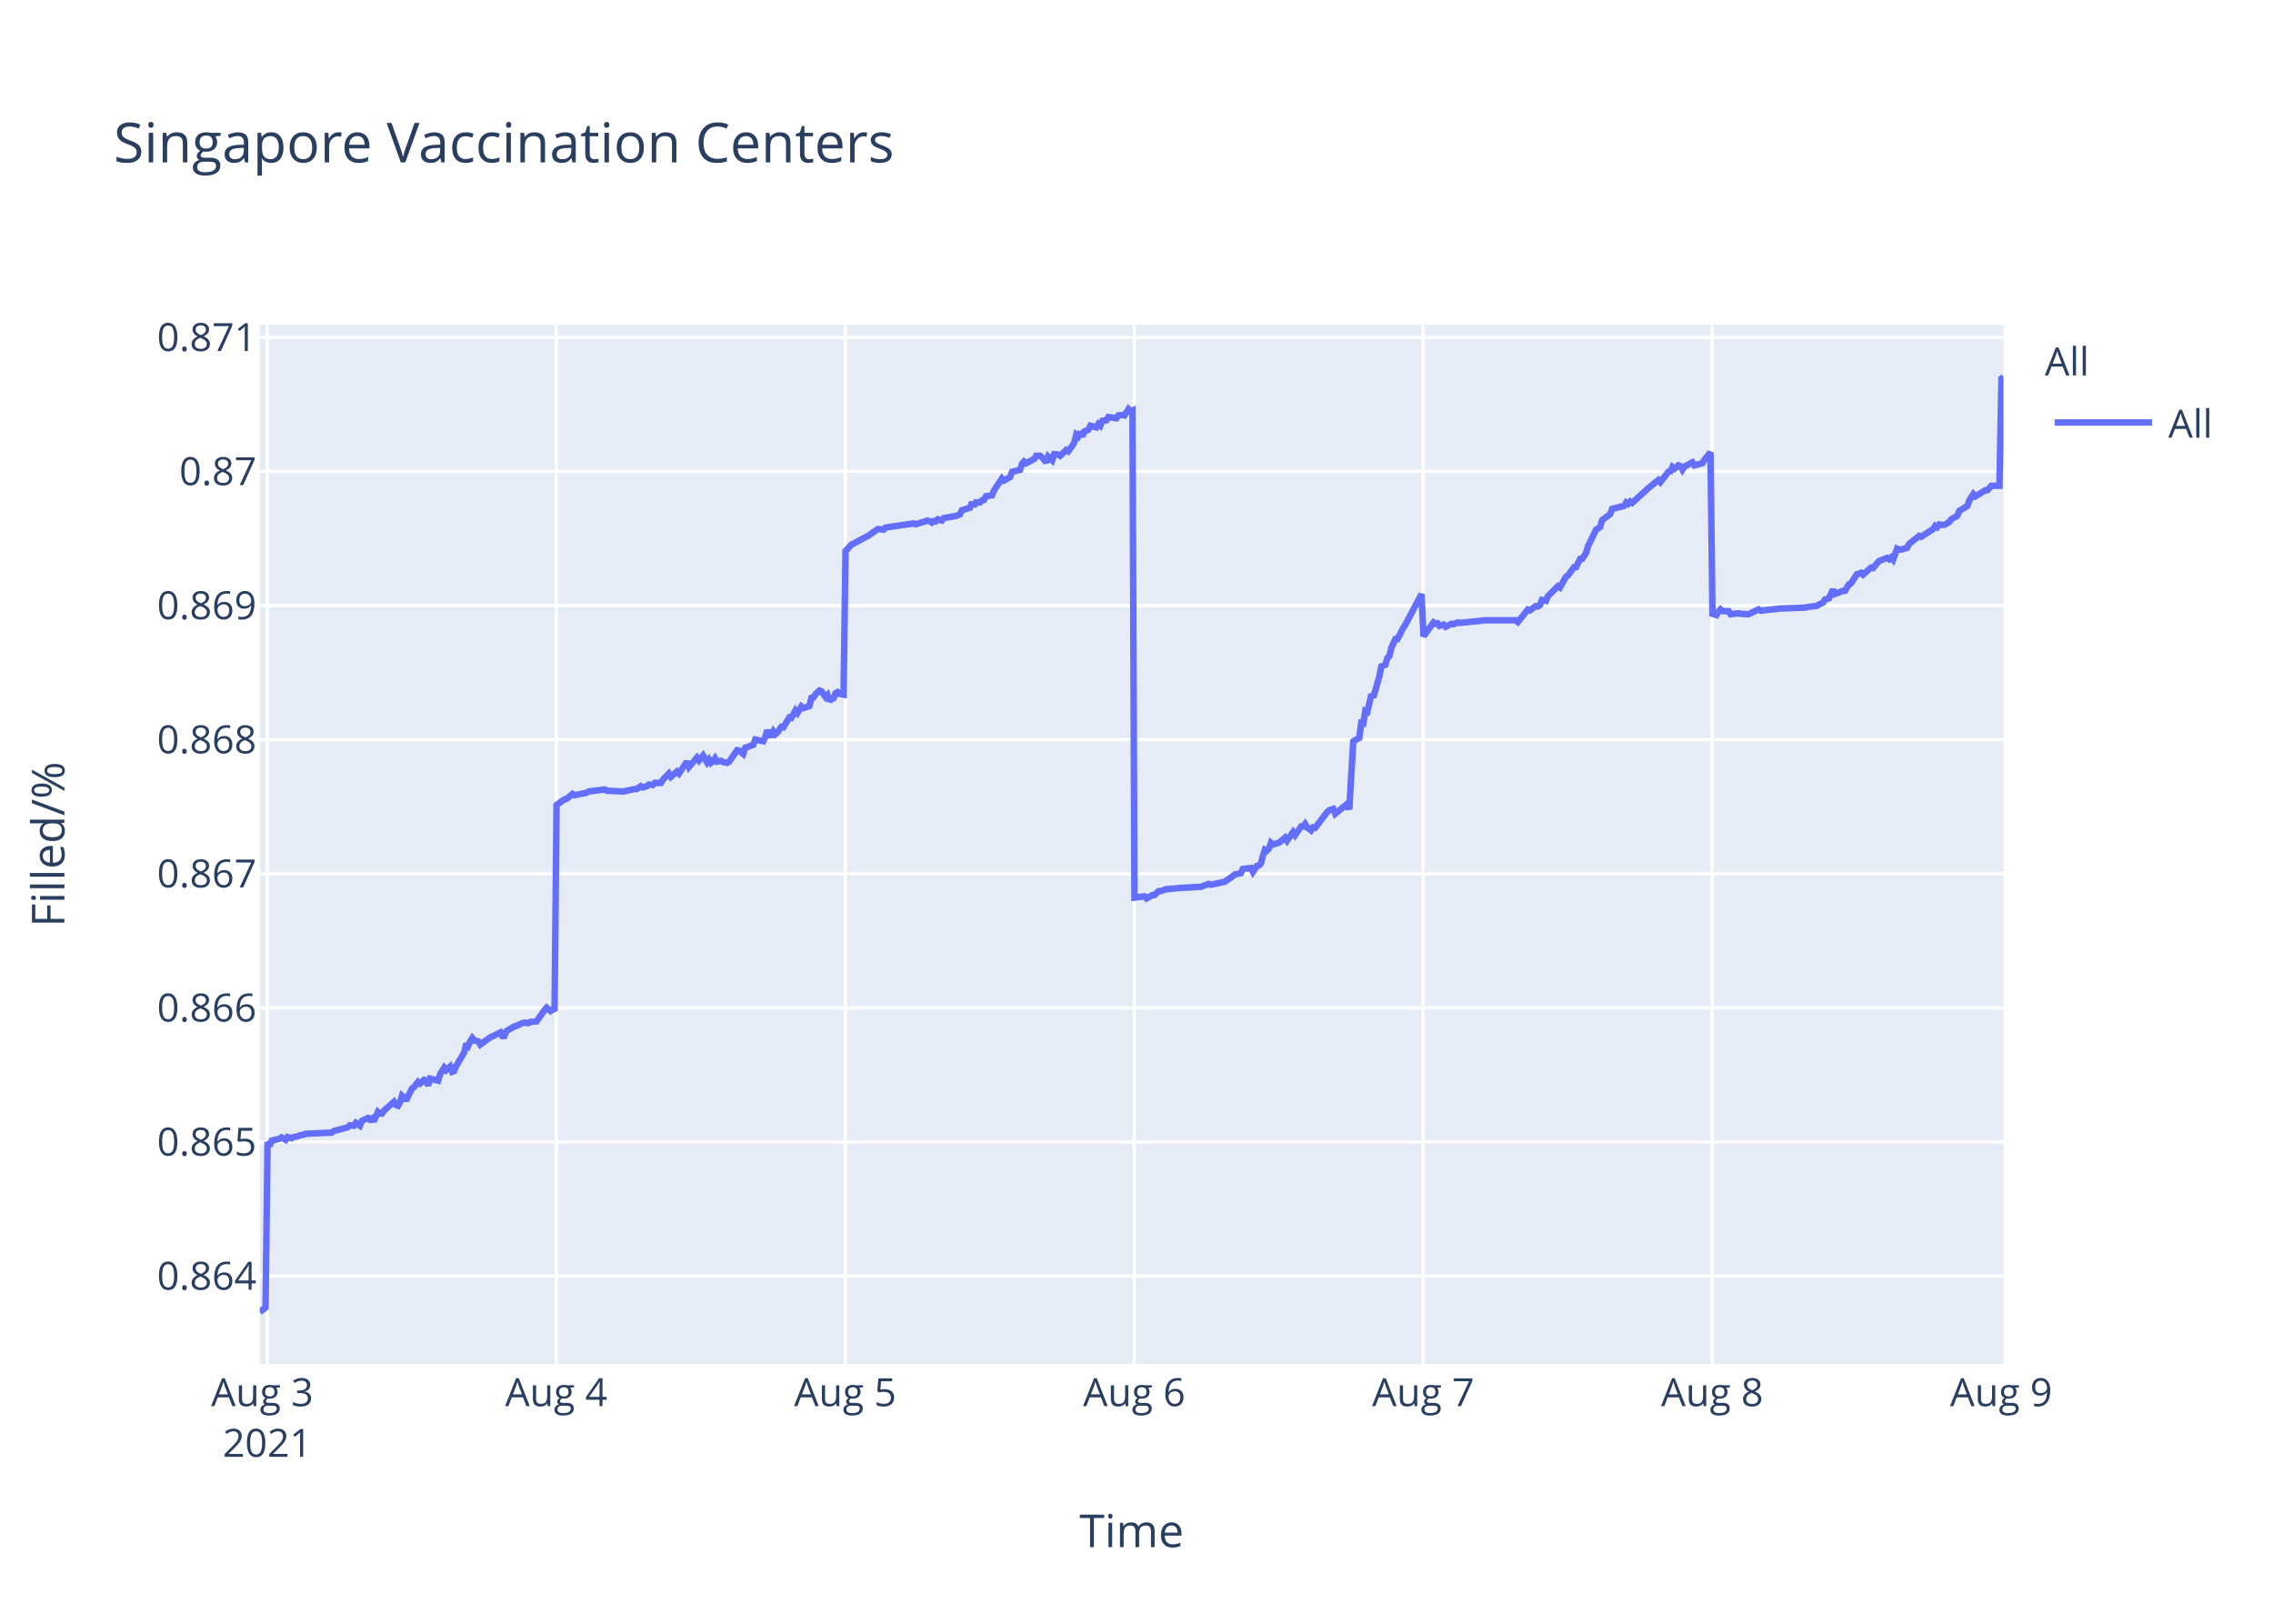
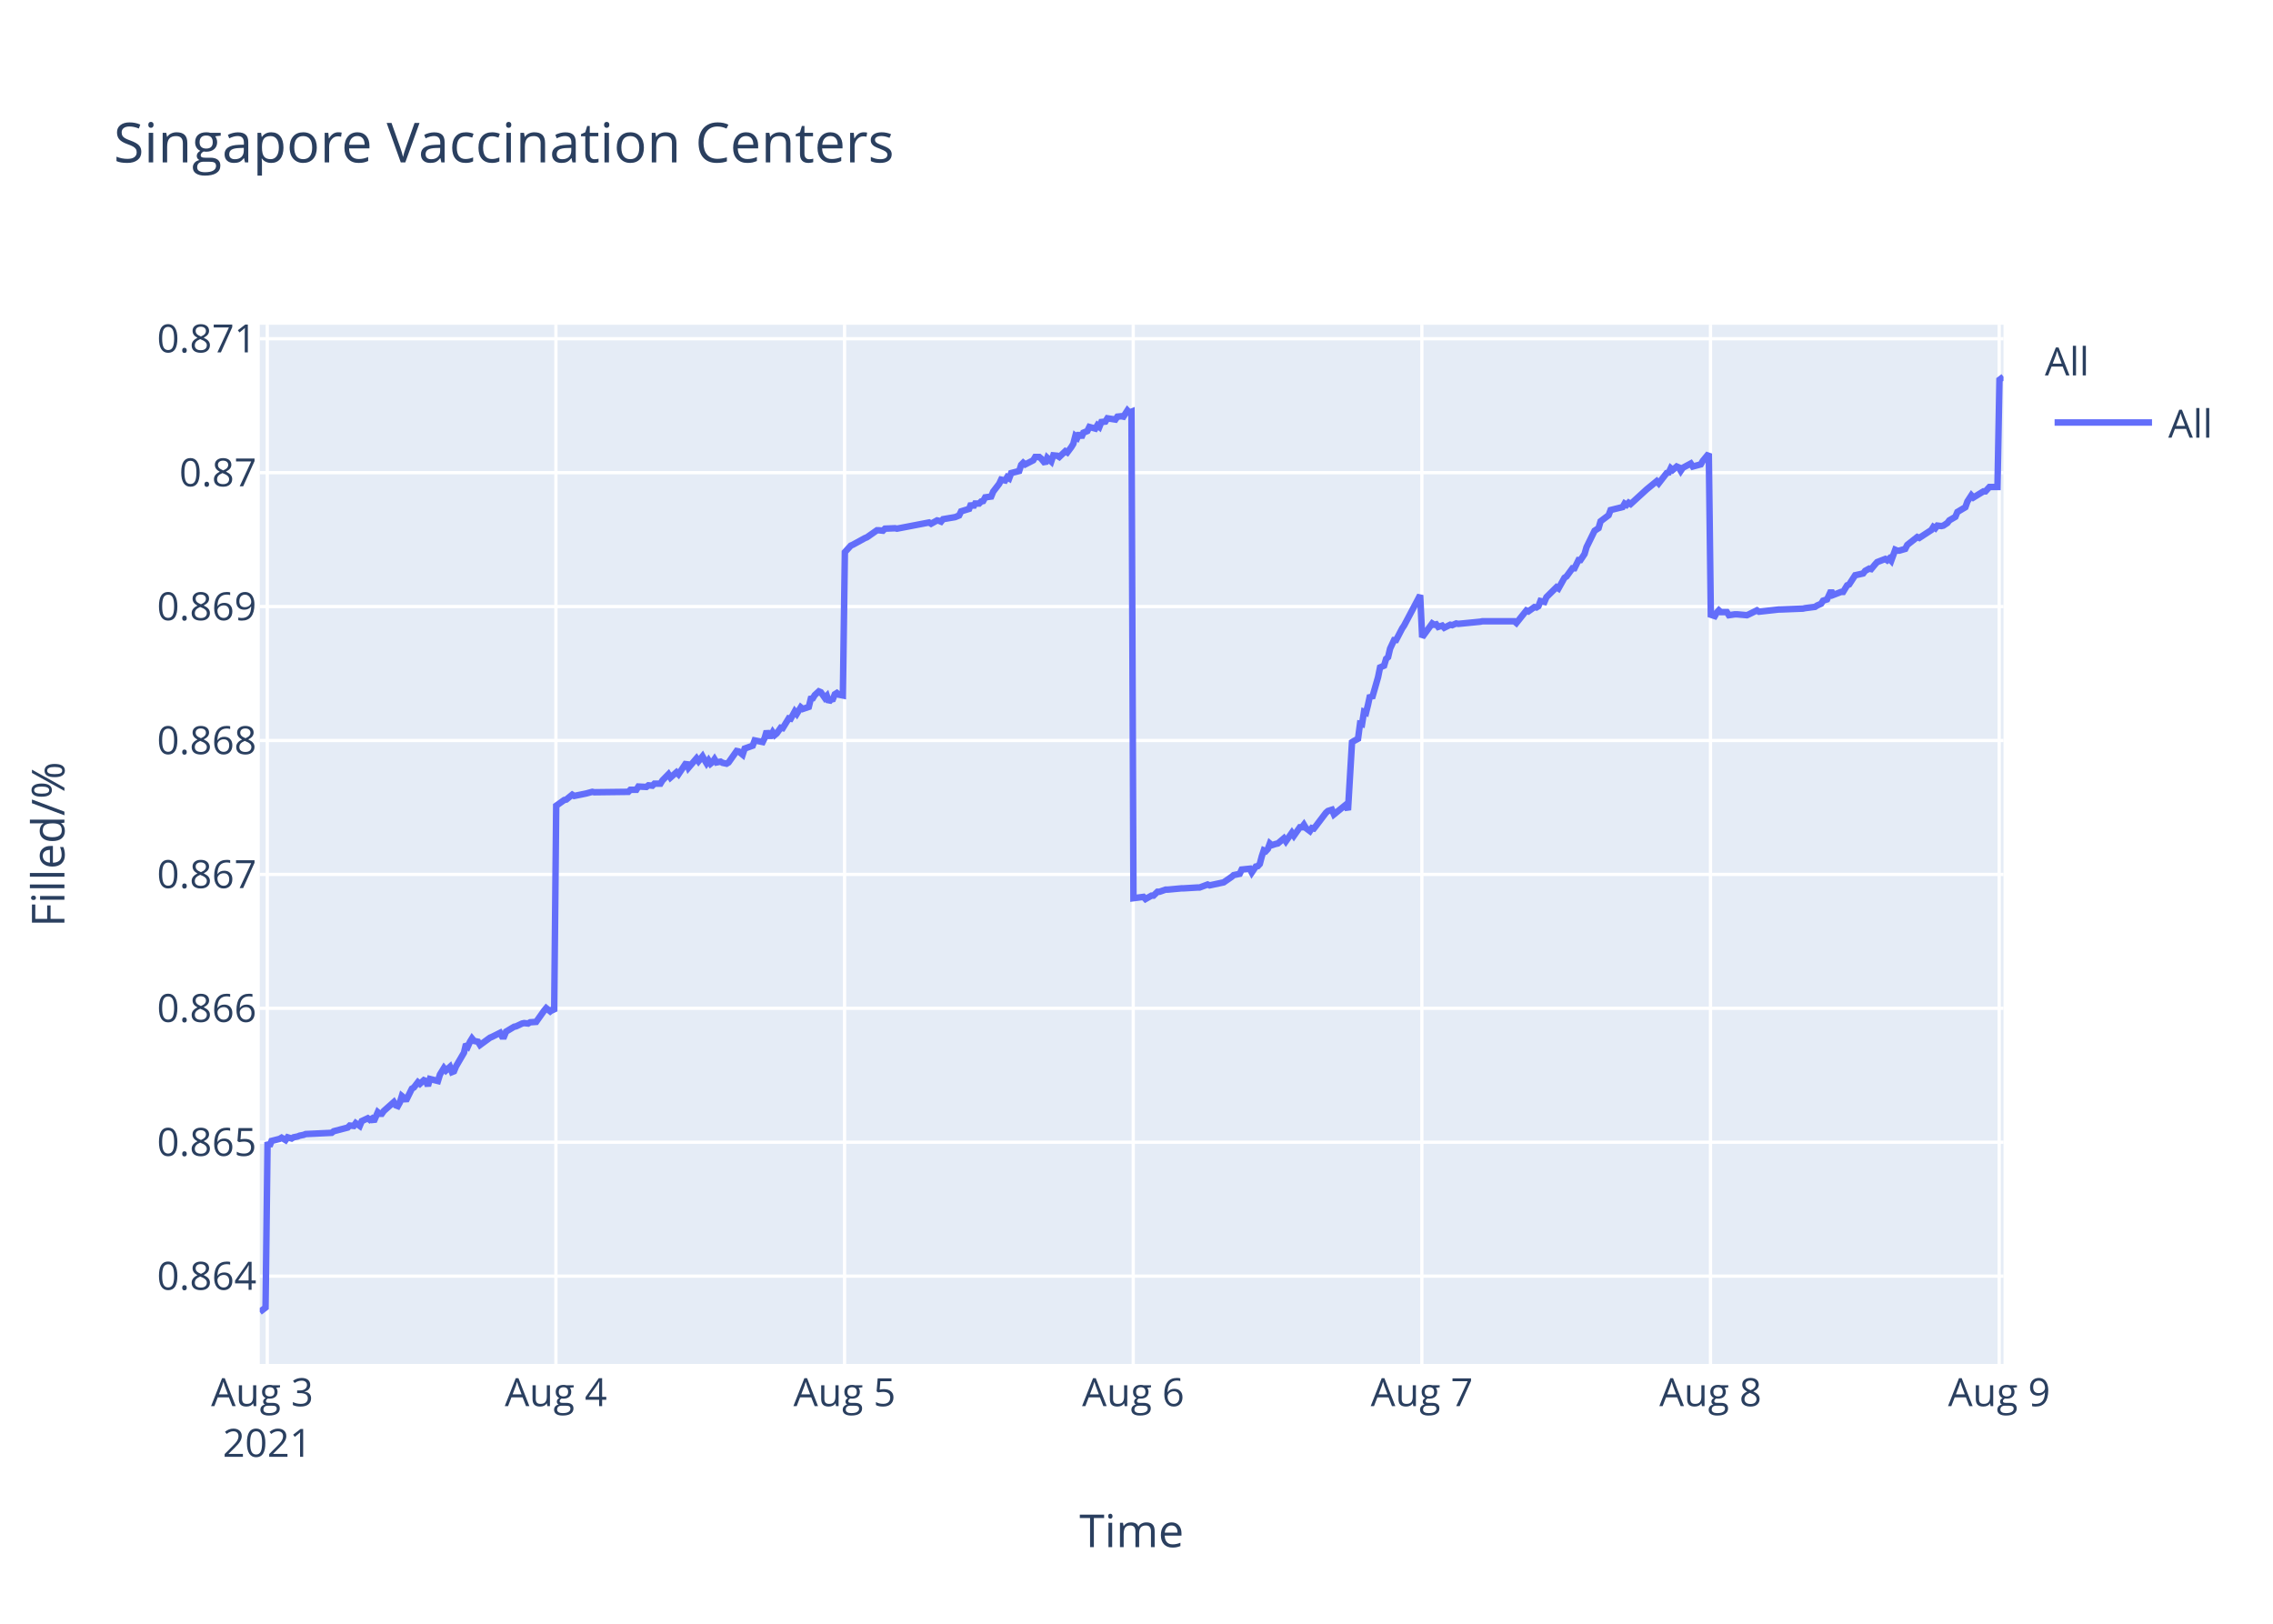
<svg xmlns="http://www.w3.org/2000/svg" class="main-svg" width="700" height="500" style="" viewBox="0 0 700 500">
  <rect x="0" y="0" width="700" height="500" style="fill: rgb(255, 255, 255); fill-opacity: 1;" />
-   <defs id="defs-86a749">
+   <defs id="defs-4daaf7">
    <g class="clips">
-       <clipPath id="clip86a749xyplot" class="plotclip">
+       <clipPath id="clip4daaf7xyplot" class="plotclip">
        <rect width="537" height="320" />
      </clipPath>
-       <clipPath class="axesclip" id="clip86a749x">
+       <clipPath class="axesclip" id="clip4daaf7x">
        <rect x="80" y="0" width="537" height="500" />
      </clipPath>
-       <clipPath class="axesclip" id="clip86a749y">
+       <clipPath class="axesclip" id="clip4daaf7y">
        <rect x="0" y="100" width="700" height="320" />
      </clipPath>
-       <clipPath class="axesclip" id="clip86a749xy">
+       <clipPath class="axesclip" id="clip4daaf7xy">
        <rect x="80" y="100" width="537" height="320" />
      </clipPath>
    </g>
    <g class="gradients" />
  </defs>
  <g class="bglayer">
    <rect class="bg" x="80" y="100" width="537" height="320" style="fill: rgb(229, 236, 246); fill-opacity: 1; stroke-width: 0;" />
  </g>
  <g class="layer-below">
    <g class="imagelayer" />
    <g class="shapelayer" />
  </g>
  <g class="cartesianlayer">
    <g class="subplot xy">
      <g class="layer-subplot">
        <g class="shapelayer" />
        <g class="imagelayer" />
      </g>
      <g class="gridlayer">
        <g class="x">
          <path class="xgrid crisp" transform="translate(82.31,0)" d="M0,100v320" style="stroke: rgb(255, 255, 255); stroke-opacity: 1; stroke-width: 1px;" />
-           <path class="xgrid crisp" transform="translate(171.31,0)" d="M0,100v320" style="stroke: rgb(255, 255, 255); stroke-opacity: 1; stroke-width: 1px;" />
-           <path class="xgrid crisp" transform="translate(260.3,0)" d="M0,100v320" style="stroke: rgb(255, 255, 255); stroke-opacity: 1; stroke-width: 1px;" />
-           <path class="xgrid crisp" transform="translate(349.3,0)" d="M0,100v320" style="stroke: rgb(255, 255, 255); stroke-opacity: 1; stroke-width: 1px;" />
-           <path class="xgrid crisp" transform="translate(438.29,0)" d="M0,100v320" style="stroke: rgb(255, 255, 255); stroke-opacity: 1; stroke-width: 1px;" />
-           <path class="xgrid crisp" transform="translate(527.29,0)" d="M0,100v320" style="stroke: rgb(255, 255, 255); stroke-opacity: 1; stroke-width: 1px;" />
+           <path class="xgrid crisp" transform="translate(171.2,0)" d="M0,100v320" style="stroke: rgb(255, 255, 255); stroke-opacity: 1; stroke-width: 1px;" />
+           <path class="xgrid crisp" transform="translate(260.09,0)" d="M0,100v320" style="stroke: rgb(255, 255, 255); stroke-opacity: 1; stroke-width: 1px;" />
+           <path class="xgrid crisp" transform="translate(348.99,0)" d="M0,100v320" style="stroke: rgb(255, 255, 255); stroke-opacity: 1; stroke-width: 1px;" />
+           <path class="xgrid crisp" transform="translate(437.88,0)" d="M0,100v320" style="stroke: rgb(255, 255, 255); stroke-opacity: 1; stroke-width: 1px;" />
+           <path class="xgrid crisp" transform="translate(526.77,0)" d="M0,100v320" style="stroke: rgb(255, 255, 255); stroke-opacity: 1; stroke-width: 1px;" />
+           <path class="xgrid crisp" transform="translate(615.67,0)" d="M0,100v320" style="stroke: rgb(255, 255, 255); stroke-opacity: 1; stroke-width: 1px;" />
        </g>
        <g class="y">
-           <path class="ygrid crisp" transform="translate(0,392.95)" d="M80,0h537" style="stroke: rgb(255, 255, 255); stroke-opacity: 1; stroke-width: 1px;" />
-           <path class="ygrid crisp" transform="translate(0,351.65)" d="M80,0h537" style="stroke: rgb(255, 255, 255); stroke-opacity: 1; stroke-width: 1px;" />
-           <path class="ygrid crisp" transform="translate(0,310.36)" d="M80,0h537" style="stroke: rgb(255, 255, 255); stroke-opacity: 1; stroke-width: 1px;" />
-           <path class="ygrid crisp" transform="translate(0,269.06)" d="M80,0h537" style="stroke: rgb(255, 255, 255); stroke-opacity: 1; stroke-width: 1px;" />
-           <path class="ygrid crisp" transform="translate(0,227.77)" d="M80,0h537" style="stroke: rgb(255, 255, 255); stroke-opacity: 1; stroke-width: 1px;" />
-           <path class="ygrid crisp" transform="translate(0,186.47)" d="M80,0h537" style="stroke: rgb(255, 255, 255); stroke-opacity: 1; stroke-width: 1px;" />
-           <path class="ygrid crisp" transform="translate(0,145.18)" d="M80,0h537" style="stroke: rgb(255, 255, 255); stroke-opacity: 1; stroke-width: 1px;" />
-           <path class="ygrid crisp" transform="translate(0,103.89)" d="M80,0h537" style="stroke: rgb(255, 255, 255); stroke-opacity: 1; stroke-width: 1px;" />
+           <path class="ygrid crisp" transform="translate(0,392.96)" d="M80,0h537" style="stroke: rgb(255, 255, 255); stroke-opacity: 1; stroke-width: 1px;" />
+           <path class="ygrid crisp" transform="translate(0,351.73)" d="M80,0h537" style="stroke: rgb(255, 255, 255); stroke-opacity: 1; stroke-width: 1px;" />
+           <path class="ygrid crisp" transform="translate(0,310.49)" d="M80,0h537" style="stroke: rgb(255, 255, 255); stroke-opacity: 1; stroke-width: 1px;" />
+           <path class="ygrid crisp" transform="translate(0,269.26)" d="M80,0h537" style="stroke: rgb(255, 255, 255); stroke-opacity: 1; stroke-width: 1px;" />
+           <path class="ygrid crisp" transform="translate(0,228.02)" d="M80,0h537" style="stroke: rgb(255, 255, 255); stroke-opacity: 1; stroke-width: 1px;" />
+           <path class="ygrid crisp" transform="translate(0,186.78)" d="M80,0h537" style="stroke: rgb(255, 255, 255); stroke-opacity: 1; stroke-width: 1px;" />
+           <path class="ygrid crisp" transform="translate(0,145.55)" d="M80,0h537" style="stroke: rgb(255, 255, 255); stroke-opacity: 1; stroke-width: 1px;" />
+           <path class="ygrid crisp" transform="translate(0,104.31)" d="M80,0h537" style="stroke: rgb(255, 255, 255); stroke-opacity: 1; stroke-width: 1px;" />
        </g>
      </g>
      <g class="zerolinelayer" />
      <path class="xlines-below" />
      <path class="ylines-below" />
      <g class="overlines-below" />
      <g class="xaxislayer-below" />
      <g class="yaxislayer-below" />
      <g class="overaxes-below" />
-       <g class="plot" transform="translate(80,100)" clip-path="url('#clip86a749xyplot')">
+       <g class="plot" transform="translate(80,100)" clip-path="url('#clip4daaf7xyplot')">
        <g class="scatterlayer mlayer">
-           <g class="trace scatter tracef4644a" style="stroke-miterlimit: 2; opacity: 1;">
+           <g class="trace scatter tracebe49da" style="stroke-miterlimit: 2; opacity: 1;">
            <g class="fills" />
            <g class="errorbars" />
            <g class="lines">
-               <path class="js-line" d="M0,304L1.78,302.64L2.4,251.63L3.02,252.88L3.64,251.25L6.11,250.63L6.73,250.25L7.96,251L8.58,250.13L9.82,250.5L10.43,250.13L11.67,249.88L12.29,249.63L13.52,249.38L14.14,249.13L22.17,248.76L22.79,248.26L27.12,247.13L27.74,246.51L28.97,246.63L29.59,245.76L30.83,246.63L31.45,245.13L33.3,244.26L33.92,244.76L34.54,244.39L35.15,245.26L36.39,242.39L37.01,242.89L37.62,242.89L38.24,242.01L41.33,239.27L41.95,240.26L42.57,240.51L43.19,239.39L43.8,237.39L44.42,237.89L45.04,238.89L46.9,235.15L47.51,234.77L48.75,233.15L49.37,233.65L50.6,232.52L51.22,232.77L51.84,234.27L52.46,232.15L54.93,232.77L55.55,230.78L56.79,228.78L57.4,229.53L58.64,228.4L59.26,230.03L59.88,229.78L60.49,228.28L62.97,224.03L63.58,221.41L64.2,222.03L64.82,220.66L65.44,219.66L66.06,220.41L67.29,220.66L67.91,221.66L71,219.41L71.62,219.16L74.09,217.91L74.71,219.04L75.32,219.04L75.94,217.54L78.42,216.04L79.03,215.92L80.89,215.04L81.5,214.92L82.74,215.04L83.36,214.67L85.21,214.54L85.83,213.67L87.69,211.05L88.31,210.3L89.54,211.3L90.16,210.8L90.78,211.3L91.4,147.88L93.87,146.12L94.48,146L96.34,144.48L96.96,144.86L100.66,144.11L101.28,143.73L106.23,143.1L106.85,143.48L111.79,143.73L112.41,143.6L115.5,142.97L116.11,142.97L117.35,142.09L117.97,142.47L119.2,142.09L119.82,141.59L121.06,141.71L121.67,141.08L123.53,141.08L124.15,140.08L126,138.19L126.62,139.2L128.48,137.56L129.09,138.19L131.56,134.54L132.18,136.17L134.65,133.28L135.28,134.16L136.51,132.65L137.13,133.78L137.75,134.79L138.36,133.91L138.98,134.91L139.6,134.41L140.22,133.53L140.83,134.54L142.07,134.29L142.69,134.66L143.92,134.91L144.54,134.54L147.02,131.01L147.64,131.14L148.88,132.14L149.5,130.26L151.97,129.37L152.59,127.74L155.06,128.24L155.68,126.98L156.3,124.84L156.91,126.35L157.54,126.35L158.15,125.22L158.77,126.1L159.38,125.6L160.62,123.83L161.24,123.96L163.1,120.94L163.71,121.06L164.95,118.8L165.57,119.55L166.8,117.54L167.42,118.04L169.27,117.41L169.89,114.9L170.51,114.77L171.13,113.76L172.36,112.63L172.98,112.88L174.22,114.64L174.84,114.01L175.46,115.9L176.07,115.15L176.69,115.02L177.31,113.51L177.93,113.13L178.55,113.64L179.78,113.89L180.4,69.68L182.25,67.65L182.87,67.4L186.58,65.37L187.2,65.11L190.29,62.95L190.91,62.95L192.14,63.08L192.76,62.44L201.41,61.17L202.03,61.43L205.74,60.29L206.35,60.54L206.97,60.92L207.59,60.41L208.21,60.54L208.83,59.9L210.06,60.29L210.68,59.52L214.39,58.89L215.62,58.38L216.24,57.11L217.48,56.73L218.71,56.35L219.33,54.7L219.95,55.84L220.57,54.7L221.8,54.7L222.42,54.06L223.04,53.94L223.66,52.79L225.51,52.54L226.13,51.02L228.58,47.33L229.2,47.97L231.05,46.95L231.67,45.3L234.14,44.67L234.76,42.76L235.38,42.13L236,42.64L238.47,41.37L239.09,40.35L240.32,40.35L240.94,40.86L242.18,42.38L242.8,40.6L244.03,41.75L244.66,39.84L245.89,39.97L246.51,40.35L248.36,38.57L248.98,38.95L250.21,37.3L250.83,36.29L251.45,33.87L252.07,34.38L252.68,32.99L253.3,34.38L253.92,32.86L255.16,32.35L255.78,31.08L257.63,31.59L258.24,30.57L258.86,31.08L259.48,29.56L260.72,29.43L261.34,28.41L263.81,28.8L264.43,27.91L265.66,27.78L266.28,27.91L267.52,26L268.13,26.64L268.76,26.38L269.37,176.4L272.46,176L273.08,176.66L274.94,175.61L275.55,175.61L276.79,174.42L277.41,174.42L279.26,173.76L279.88,173.76L284.21,173.37L284.83,173.37L289.15,173.1L289.77,173.1L292.24,172.18L292.86,172.44L296.56,171.65L297.18,171.52L299.65,169.81L300.27,169.28L302.13,168.88L302.75,167.57L305.24,167.3L305.85,168.49L307.09,166.64L307.71,166.51L308.33,165.85L308.95,163.48L309.56,161.64L310.18,161.9L310.8,161.24L311.41,159.53L312.04,160.05L313.27,159.66L313.89,159.53L315.74,157.95L316.36,158.87L318.22,156.23L318.83,157.15L320.69,154.52L321.31,154.52L321.92,153.73L322.54,154.78L323.78,155.71L324.4,154.78L325.01,154.91L325.63,154.12L328.73,150.04L329.34,149.51L330.58,149.12L331.2,150.57L334.9,147.53L335.52,149.25L336.76,128.29L337.38,127.9L338.61,127.24L339.23,122.63L339.85,122.76L340.46,118.93L341.08,119.2L341.7,116.69L342.32,113.79L342.94,114.72L344.79,108.26L345.41,105.23L346.65,104.7L347.27,102.59L347.88,102.07L348.5,99.43L349.74,96.79L350.35,96.79L352.21,93.24L352.83,92.31L357.77,82.96L358.39,95.93L361.48,91.67L362.1,92.07L362.72,91.94L363.33,92.74L364.57,92.34L365.19,93L367.04,92.07L367.66,92.21L368.9,91.67L369.52,91.81L376.31,91.14L376.93,91.01L386.82,91.01L387.44,91.54L390.52,87.69L391.14,87.95L393,86.62L393.61,86.76L394.23,86.36L394.85,84.76L396.09,85.03L396.7,83.57L399.8,80.51L400.41,80.91L402.27,77.58L402.88,77.18L404.74,74.66L405.36,74.66L406.6,72.13L407.21,72.13L408.45,70.27L409.07,68.15L411.54,63.09L412.16,62.7L412.77,62.3L413.39,60.17L415.87,58.31L416.48,56.71L420.19,55.78L420.81,54.72L421.43,55.12L422.04,54.45L422.66,54.85L427.61,50.33L430.7,47.81L431.32,48.47L433.79,45.28L434.41,45.15L435.03,43.82L435.64,44.35L436.88,43.29L437.5,43.55L438.12,44.62L438.73,43.69L441.21,42.36L441.83,43.29L444.3,42.62L444.91,41.56L446.77,39.3L447.38,89L448.62,89.4L449.24,88.32L449.86,87.64L450.47,88.18L452.33,88.18L452.95,89.13L455.42,88.86L456.04,89L457.89,89.13L458.51,89.13L461.6,87.64L462.22,88.05L468.4,87.37L469.02,87.37L475.81,87.1L476.43,86.97L479.52,86.56L480.14,86.15L481.38,85.61L481.99,84.66L483.23,84.26L483.85,82.9L484.47,81.55L485.09,82.9L487.55,81.96L488.17,81.96L489.41,79.92L490.03,79.65L491.88,76.81L492.5,76.67L493.12,76.4L493.74,76.95L496.21,74.78L496.83,74.91L498.06,73.43L498.68,72.75L501.15,71.8L501.77,72.21L502.39,71.66L503.01,72.34L504.24,68.96L504.86,69.23L505.48,69.23L507.33,68.69L507.95,67.47L511.04,65.03L511.66,65.3L515.37,62.86L515.98,61.92L516.61,62.32L517.22,61.51L518.46,61.65L519.08,61.51L520.31,60.7L520.93,59.89L522.78,58.8L523.4,57.31L525.88,55.82L526.49,54.06L527.73,52.17L528.34,52.84L531.44,50.95L532.06,50.95L533.29,49.59L533.91,49.59L535.76,49.59L536.38,16.55L537,16" style="vector-effect: non-scaling-stroke; fill: none; stroke: rgb(99, 110, 250); stroke-opacity: 1; stroke-width: 2px; opacity: 1;" />
+               <path class="js-line" d="M0,304L1.78,302.64L2.4,251.7L3.01,252.95L3.63,251.33L6.1,250.7L6.72,250.33L7.95,251.08L8.57,250.21L9.81,250.58L10.42,250.21L11.66,249.96L12.27,249.71L13.51,249.46L14.13,249.21L22.15,248.83L22.77,248.34L27.09,247.21L27.7,246.59L28.94,246.71L29.56,245.84L30.79,246.71L31.41,245.22L33.26,244.35L33.88,244.84L34.5,244.47L35.11,245.34L36.35,242.47L36.96,242.97L37.58,242.97L38.2,242.1L41.29,239.36L41.9,240.36L42.52,240.6L43.14,239.48L43.75,237.49L44.37,237.99L44.99,238.98L46.84,235.24L47.46,234.87L48.7,233.25L49.31,233.75L50.54,232.62L51.16,232.87L51.78,234.37L52.4,232.25L54.87,232.87L55.49,230.88L56.72,228.88L57.34,229.63L58.57,228.51L59.19,230.13L59.81,229.88L60.42,228.39L62.89,224.15L63.51,221.53L64.13,222.15L64.74,220.78L65.36,219.78L65.98,220.53L67.21,220.78L67.83,221.78L70.92,219.53L71.53,219.28L74.01,218.04L74.62,219.16L75.24,219.16L75.85,217.66L78.33,216.17L78.94,216.04L80.8,215.17L81.41,215.04L82.65,215.17L83.27,214.79L85.12,214.67L85.73,213.8L87.59,211.18L88.21,210.43L89.44,211.43L90.05,210.93L90.67,211.43L91.29,148.11L93.76,146.35L94.38,146.22L96.23,144.71L96.85,145.09L99.93,144.46L100.55,144.33L102.4,143.83L103.02,143.96L113.51,143.83L114.13,143.2L115.98,143.2L116.6,142.2L119.06,142.32L119.69,141.82L120.92,141.94L121.53,141.32L123.39,141.32L124.01,140.31L125.86,138.42L126.48,139.43L128.33,137.8L128.95,138.42L131.41,134.78L132.03,136.41L134.5,133.52L135.12,134.4L136.35,132.89L136.97,134.02L137.59,135.03L138.2,134.15L138.82,135.16L139.44,134.65L140.05,133.77L140.67,134.78L141.91,134.53L142.53,134.9L143.76,135.16L144.38,134.78L146.86,131.26L147.47,131.38L148.71,132.39L149.33,130.5L151.8,129.62L152.41,127.99L154.88,128.49L155.5,127.23L156.12,125.1L156.73,126.61L157.35,126.61L157.97,125.47L158.59,126.35L159.2,125.85L160.44,124.09L161.06,124.22L162.91,121.2L163.52,121.32L164.76,119.06L165.38,119.82L166.61,117.8L167.23,118.31L169.08,117.68L169.7,115.16L170.31,115.04L170.93,114.03L172.17,112.9L172.78,113.15L174.02,114.91L174.64,114.28L175.26,116.17L175.87,115.42L176.49,115.29L177.1,113.78L177.72,113.4L178.34,113.91L179.57,114.16L180.19,70.02L182.04,67.99L182.66,67.73L186.36,65.7L186.98,65.45L190.07,63.29L190.69,63.29L191.92,63.42L192.54,62.79L195.62,62.66L196.24,62.79L206.12,60.89L206.74,61.27L208.59,60.25L209.2,60.38L209.82,60.63L210.43,59.87L214.14,59.24L215.37,58.73L215.99,57.46L217.22,57.08L218.46,56.7L219.08,55.05L219.7,56.19L220.31,55.05L221.55,55.05L222.16,54.42L222.78,54.29L223.4,53.15L225.25,52.9L225.87,51.38L227.72,48.97L228.32,47.7L229.55,47.95L230.17,46.94L230.79,47.32L231.4,45.67L233.87,45.04L234.49,43.13L235.11,42.5L235.72,43.01L238.2,41.74L238.81,40.72L240.05,40.72L240.66,41.23L241.9,42.75L242.52,40.98L243.75,42.12L244.38,40.22L245.61,40.34L246.22,40.72L248.07,38.95L248.69,39.33L249.92,37.68L250.54,36.67L251.16,34.26L251.78,34.77L252.39,33.37L253.01,34.77L253.63,33.24L254.86,32.74L255.48,31.47L257.33,31.98L257.95,30.96L258.57,31.47L259.18,29.95L260.42,29.82L261.04,28.81L263.5,29.19L264.12,28.3L265.36,28.17L265.98,28.3L267.21,26.4L267.82,27.03L268.45,26.78L269.06,176.58L272.15,176.18L272.77,176.84L274.62,175.79L275.24,175.79L276.47,174.6L277.09,174.6L278.94,173.95L279.56,173.95L283.88,173.55L284.5,173.55L288.82,173.29L289.44,173.29L291.9,172.37L292.52,172.63L296.22,171.84L296.84,171.71L299.31,170L299.92,169.47L301.78,169.08L302.4,167.76L304.89,167.5L305.5,168.68L306.74,166.84L307.35,166.71L307.97,166.05L308.59,163.68L309.2,161.84L309.82,162.1L310.44,161.44L311.06,159.73L311.68,160.26L312.91,159.86L313.53,159.73L315.38,158.15L316,159.07L317.85,156.44L318.47,157.36L320.32,154.73L320.94,154.73L321.55,153.94L322.17,154.99L323.41,155.92L324.02,154.99L324.64,155.13L325.26,154.34L328.35,150.26L328.96,149.73L330.19,149.34L330.81,150.78L334.52,147.76L335.13,149.47L336.37,128.54L336.99,128.15L338.22,127.49L338.84,122.88L339.45,123.01L340.07,119.2L340.69,119.46L341.31,116.96L341.93,114.07L342.54,114.99L344.39,108.54L345.01,105.51L346.25,104.98L346.87,102.88L347.48,102.35L348.1,99.72L349.33,97.09L349.95,97.09L351.8,93.53L352.42,92.61L357.36,83.27L357.98,96.22L361.07,91.98L361.68,92.37L362.3,92.24L362.91,93.04L364.15,92.64L364.77,93.3L366.62,92.37L367.23,92.51L368.47,91.98L369.09,92.11L375.88,91.44L376.5,91.31L386.37,91.31L386.99,91.84L390.07,87.99L390.69,88.26L392.55,86.93L393.16,87.06L393.78,86.67L394.4,85.07L395.63,85.34L396.25,83.88L399.34,80.83L399.95,81.22L401.8,77.91L402.42,77.51L404.27,74.98L404.89,74.98L406.13,72.46L406.74,72.46L407.98,70.6L408.6,68.48L411.07,63.44L411.68,63.04L412.3,62.64L412.92,60.52L415.39,58.66L416,57.06L419.71,56.14L420.32,55.07L420.94,55.47L421.56,54.81L422.18,55.21L427.12,50.69L430.2,48.17L430.82,48.83L433.29,45.65L433.91,45.52L434.53,44.19L435.14,44.72L436.37,43.66L436.99,43.92L437.61,44.99L438.23,44.06L440.7,42.73L441.32,43.66L443.78,42.99L444.4,41.93L446.25,39.68L446.87,89.3L448.1,89.71L448.72,88.63L449.34,87.95L449.95,88.49L451.81,88.49L452.43,89.44L454.28,89.17L454.9,89.17L457.99,89.44L458.6,89.17L461.07,87.95L461.69,88.36L467.86,87.68L468.48,87.68L475.27,87.41L475.88,87.27L478.97,86.87L479.59,86.46L480.82,85.92L481.44,84.97L482.67,84.57L483.29,83.22L483.91,81.87L484.53,83.22L486.99,82.27L487.61,82.27L488.85,80.24L489.47,79.97L491.32,77.13L491.93,77L493.78,76.59L494.4,75.78L495.64,75.1L496.26,75.24L497.49,73.75L498.11,73.08L500.58,72.13L501.19,72.54L501.81,71.99L502.43,72.67L503.66,69.29L504.28,69.56L504.9,69.56L506.75,69.02L507.37,67.8L510.45,65.37L511.07,65.64L514.78,63.21L515.39,62.26L516.01,62.67L516.63,61.85L517.86,61.99L518.48,61.85L519.71,61.04L520.33,60.23L522.18,59.15L522.8,57.66L525.27,56.18L525.89,54.42L527.12,52.53L527.74,53.2L530.82,51.31L531.44,51.31L532.68,49.96L533.3,49.96L535.15,49.96L535.76,16.95L537,16" style="vector-effect: non-scaling-stroke; fill: none; stroke: rgb(99, 110, 250); stroke-opacity: 1; stroke-width: 2px; opacity: 1;" />
            </g>
            <g class="points" />
            <g class="text" />
          </g>
        </g>
      </g>
      <g class="overplot" />
      <path class="xlines-above crisp" d="M0,0" style="fill: none;" />
      <path class="ylines-above crisp" d="M0,0" style="fill: none;" />
      <g class="overlines-above" />
      <g class="xaxislayer-above">
        <g class="xtick">
          <text text-anchor="middle" x="0" y="433" transform="translate(82.31,0)" style="font-family: 'Open Sans', verdana, arial, sans-serif; font-size: 12px; fill: rgb(42, 63, 95); fill-opacity: 1; white-space: pre;">
            <tspan class="line" dy="0em" x="0" y="433">Aug 3</tspan>
            <tspan class="line" dy="1.3em" x="0" y="433">2021</tspan>
          </text>
        </g>
        <g class="xtick">
-           <text text-anchor="middle" x="0" y="433" transform="translate(171.31,0)" style="font-family: 'Open Sans', verdana, arial, sans-serif; font-size: 12px; fill: rgb(42, 63, 95); fill-opacity: 1; white-space: pre;">Aug 4</text>
+           <text text-anchor="middle" x="0" y="433" transform="translate(171.2,0)" style="font-family: 'Open Sans', verdana, arial, sans-serif; font-size: 12px; fill: rgb(42, 63, 95); fill-opacity: 1; white-space: pre;">Aug 4</text>
        </g>
        <g class="xtick">
-           <text text-anchor="middle" x="0" y="433" transform="translate(260.3,0)" style="font-family: 'Open Sans', verdana, arial, sans-serif; font-size: 12px; fill: rgb(42, 63, 95); fill-opacity: 1; white-space: pre;">Aug 5</text>
+           <text text-anchor="middle" x="0" y="433" transform="translate(260.09,0)" style="font-family: 'Open Sans', verdana, arial, sans-serif; font-size: 12px; fill: rgb(42, 63, 95); fill-opacity: 1; white-space: pre;">Aug 5</text>
        </g>
        <g class="xtick">
-           <text text-anchor="middle" x="0" y="433" transform="translate(349.3,0)" style="font-family: 'Open Sans', verdana, arial, sans-serif; font-size: 12px; fill: rgb(42, 63, 95); fill-opacity: 1; white-space: pre;">Aug 6</text>
+           <text text-anchor="middle" x="0" y="433" transform="translate(348.99,0)" style="font-family: 'Open Sans', verdana, arial, sans-serif; font-size: 12px; fill: rgb(42, 63, 95); fill-opacity: 1; white-space: pre;">Aug 6</text>
        </g>
        <g class="xtick">
-           <text text-anchor="middle" x="0" y="433" transform="translate(438.29,0)" style="font-family: 'Open Sans', verdana, arial, sans-serif; font-size: 12px; fill: rgb(42, 63, 95); fill-opacity: 1; white-space: pre;">Aug 7</text>
+           <text text-anchor="middle" x="0" y="433" transform="translate(437.88,0)" style="font-family: 'Open Sans', verdana, arial, sans-serif; font-size: 12px; fill: rgb(42, 63, 95); fill-opacity: 1; white-space: pre;">Aug 7</text>
        </g>
        <g class="xtick">
-           <text text-anchor="middle" x="0" y="433" transform="translate(527.29,0)" style="font-family: 'Open Sans', verdana, arial, sans-serif; font-size: 12px; fill: rgb(42, 63, 95); fill-opacity: 1; white-space: pre;">Aug 8</text>
+           <text text-anchor="middle" x="0" y="433" transform="translate(526.77,0)" style="font-family: 'Open Sans', verdana, arial, sans-serif; font-size: 12px; fill: rgb(42, 63, 95); fill-opacity: 1; white-space: pre;">Aug 8</text>
        </g>
        <g class="xtick">
-           <text text-anchor="middle" x="0" y="433" transform="translate(616.29,0)" style="font-family: 'Open Sans', verdana, arial, sans-serif; font-size: 12px; fill: rgb(42, 63, 95); fill-opacity: 1; white-space: pre;">Aug 9</text>
+           <text text-anchor="middle" x="0" y="433" transform="translate(615.67,0)" style="font-family: 'Open Sans', verdana, arial, sans-serif; font-size: 12px; fill: rgb(42, 63, 95); fill-opacity: 1; white-space: pre;">Aug 9</text>
        </g>
      </g>
      <g class="yaxislayer-above">
        <g class="ytick">
-           <text text-anchor="end" x="79" y="4.2" transform="translate(0,392.95)" style="font-family: 'Open Sans', verdana, arial, sans-serif; font-size: 12px; fill: rgb(42, 63, 95); fill-opacity: 1; white-space: pre;">0.864</text>
+           <text text-anchor="end" x="79" y="4.2" transform="translate(0,392.96)" style="font-family: 'Open Sans', verdana, arial, sans-serif; font-size: 12px; fill: rgb(42, 63, 95); fill-opacity: 1; white-space: pre;">0.864</text>
        </g>
        <g class="ytick">
-           <text text-anchor="end" x="79" y="4.2" transform="translate(0,351.65)" style="font-family: 'Open Sans', verdana, arial, sans-serif; font-size: 12px; fill: rgb(42, 63, 95); fill-opacity: 1; white-space: pre;">0.865</text>
+           <text text-anchor="end" x="79" y="4.2" transform="translate(0,351.73)" style="font-family: 'Open Sans', verdana, arial, sans-serif; font-size: 12px; fill: rgb(42, 63, 95); fill-opacity: 1; white-space: pre;">0.865</text>
        </g>
        <g class="ytick">
-           <text text-anchor="end" x="79" y="4.2" transform="translate(0,310.36)" style="font-family: 'Open Sans', verdana, arial, sans-serif; font-size: 12px; fill: rgb(42, 63, 95); fill-opacity: 1; white-space: pre;">0.866</text>
+           <text text-anchor="end" x="79" y="4.2" transform="translate(0,310.49)" style="font-family: 'Open Sans', verdana, arial, sans-serif; font-size: 12px; fill: rgb(42, 63, 95); fill-opacity: 1; white-space: pre;">0.866</text>
        </g>
        <g class="ytick">
-           <text text-anchor="end" x="79" y="4.2" transform="translate(0,269.06)" style="font-family: 'Open Sans', verdana, arial, sans-serif; font-size: 12px; fill: rgb(42, 63, 95); fill-opacity: 1; white-space: pre;">0.867</text>
+           <text text-anchor="end" x="79" y="4.2" transform="translate(0,269.26)" style="font-family: 'Open Sans', verdana, arial, sans-serif; font-size: 12px; fill: rgb(42, 63, 95); fill-opacity: 1; white-space: pre;">0.867</text>
        </g>
        <g class="ytick">
-           <text text-anchor="end" x="79" y="4.2" transform="translate(0,227.77)" style="font-family: 'Open Sans', verdana, arial, sans-serif; font-size: 12px; fill: rgb(42, 63, 95); fill-opacity: 1; white-space: pre;">0.868</text>
+           <text text-anchor="end" x="79" y="4.2" transform="translate(0,228.02)" style="font-family: 'Open Sans', verdana, arial, sans-serif; font-size: 12px; fill: rgb(42, 63, 95); fill-opacity: 1; white-space: pre;">0.868</text>
        </g>
        <g class="ytick">
-           <text text-anchor="end" x="79" y="4.2" transform="translate(0,186.47)" style="font-family: 'Open Sans', verdana, arial, sans-serif; font-size: 12px; fill: rgb(42, 63, 95); fill-opacity: 1; white-space: pre;">0.869</text>
+           <text text-anchor="end" x="79" y="4.2" transform="translate(0,186.78)" style="font-family: 'Open Sans', verdana, arial, sans-serif; font-size: 12px; fill: rgb(42, 63, 95); fill-opacity: 1; white-space: pre;">0.869</text>
        </g>
        <g class="ytick">
-           <text text-anchor="end" x="79" y="4.2" transform="translate(0,145.18)" style="font-family: 'Open Sans', verdana, arial, sans-serif; font-size: 12px; fill: rgb(42, 63, 95); fill-opacity: 1; white-space: pre;">0.87</text>
+           <text text-anchor="end" x="79" y="4.2" transform="translate(0,145.55)" style="font-family: 'Open Sans', verdana, arial, sans-serif; font-size: 12px; fill: rgb(42, 63, 95); fill-opacity: 1; white-space: pre;">0.87</text>
        </g>
        <g class="ytick">
-           <text text-anchor="end" x="79" y="4.2" transform="translate(0,103.89)" style="font-family: 'Open Sans', verdana, arial, sans-serif; font-size: 12px; fill: rgb(42, 63, 95); fill-opacity: 1; white-space: pre;">0.871</text>
+           <text text-anchor="end" x="79" y="4.2" transform="translate(0,104.31)" style="font-family: 'Open Sans', verdana, arial, sans-serif; font-size: 12px; fill: rgb(42, 63, 95); fill-opacity: 1; white-space: pre;">0.871</text>
        </g>
      </g>
      <g class="overaxes-above" />
    </g>
  </g>
  <g class="polarlayer" />
  <g class="ternarylayer" />
  <g class="geolayer" />
  <g class="funnelarealayer" />
  <g class="pielayer" />
  <g class="treemaplayer" />
  <g class="sunburstlayer" />
  <g class="glimages" />
-   <defs id="topdefs-86a749">
+   <defs id="topdefs-4daaf7">
    <g class="clips" />
-     <clipPath id="legend86a749">
+     <clipPath id="legend4daaf7">
      <rect width="60" height="45" x="0" y="0" />
    </clipPath>
  </defs>
  <g class="layer-above">
    <g class="imagelayer" />
    <g class="shapelayer" />
  </g>
  <g class="infolayer">
    <g class="legend" pointer-events="all" transform="translate(627.74,100)">
      <rect class="bg" shape-rendering="crispEdges" width="60" height="45" x="0" y="0" style="stroke: rgb(68, 68, 68); stroke-opacity: 1; fill: rgb(255, 255, 255); fill-opacity: 1; stroke-width: 0px;" />
-       <g class="scrollbox" transform="" clip-path="url('#legend86a749')">
+       <g class="scrollbox" transform="" clip-path="url('#legend4daaf7')">
        <text class="legendtitletext" text-anchor="start" x="2" y="15.6" style="font-family: 'Open Sans', verdana, arial, sans-serif; font-size: 12px; fill: rgb(42, 63, 95); fill-opacity: 1; white-space: pre;">All</text>
        <g class="groups" transform="">
          <g class="traces" transform="translate(0,30.1)" style="opacity: 1;">
            <text class="legendtext" text-anchor="start" x="40" y="4.68" style="font-family: 'Open Sans', verdana, arial, sans-serif; font-size: 12px; fill: rgb(42, 63, 95); fill-opacity: 1; white-space: pre;">All</text>
            <g class="layers" style="opacity: 1;">
              <g class="legendfill" />
              <g class="legendlines">
                <path class="js-line" d="M5,0h30" style="fill: none; stroke: rgb(99, 110, 250); stroke-opacity: 1; stroke-width: 2px;" />
              </g>
              <g class="legendsymbols">
                <g class="legendpoints" />
              </g>
            </g>
            <rect class="legendtoggle" x="0" y="-9.5" width="54.891" height="19" style="fill: rgb(0, 0, 0); fill-opacity: 0;" />
          </g>
        </g>
      </g>
      <rect class="scrollbar" rx="20" ry="3" width="0" height="0" x="0" y="0" style="fill: rgb(128, 139, 164); fill-opacity: 1;" />
    </g>
    <g class="g-gtitle">
      <text class="gtitle" x="35" y="50" text-anchor="start" dy="0em" style="font-family: 'Open Sans', verdana, arial, sans-serif; font-size: 17px; fill: rgb(42, 63, 95); opacity: 1; font-weight: normal; white-space: pre;">Singapore Vaccination Centers</text>
    </g>
    <g class="g-xtitle">
      <text class="xtitle" x="348.5" y="476.409" text-anchor="middle" style="font-family: 'Open Sans', verdana, arial, sans-serif; font-size: 14px; fill: rgb(42, 63, 95); opacity: 1; font-weight: normal; white-space: pre;">Time</text>
    </g>
    <g class="g-ytitle">
      <text class="ytitle" transform="rotate(-90,19.84063,260)" x="19.841" y="260" text-anchor="middle" style="font-family: 'Open Sans', verdana, arial, sans-serif; font-size: 14px; fill: rgb(42, 63, 95); opacity: 1; font-weight: normal; white-space: pre;">Filled/%</text>
    </g>
  </g>
</svg>
